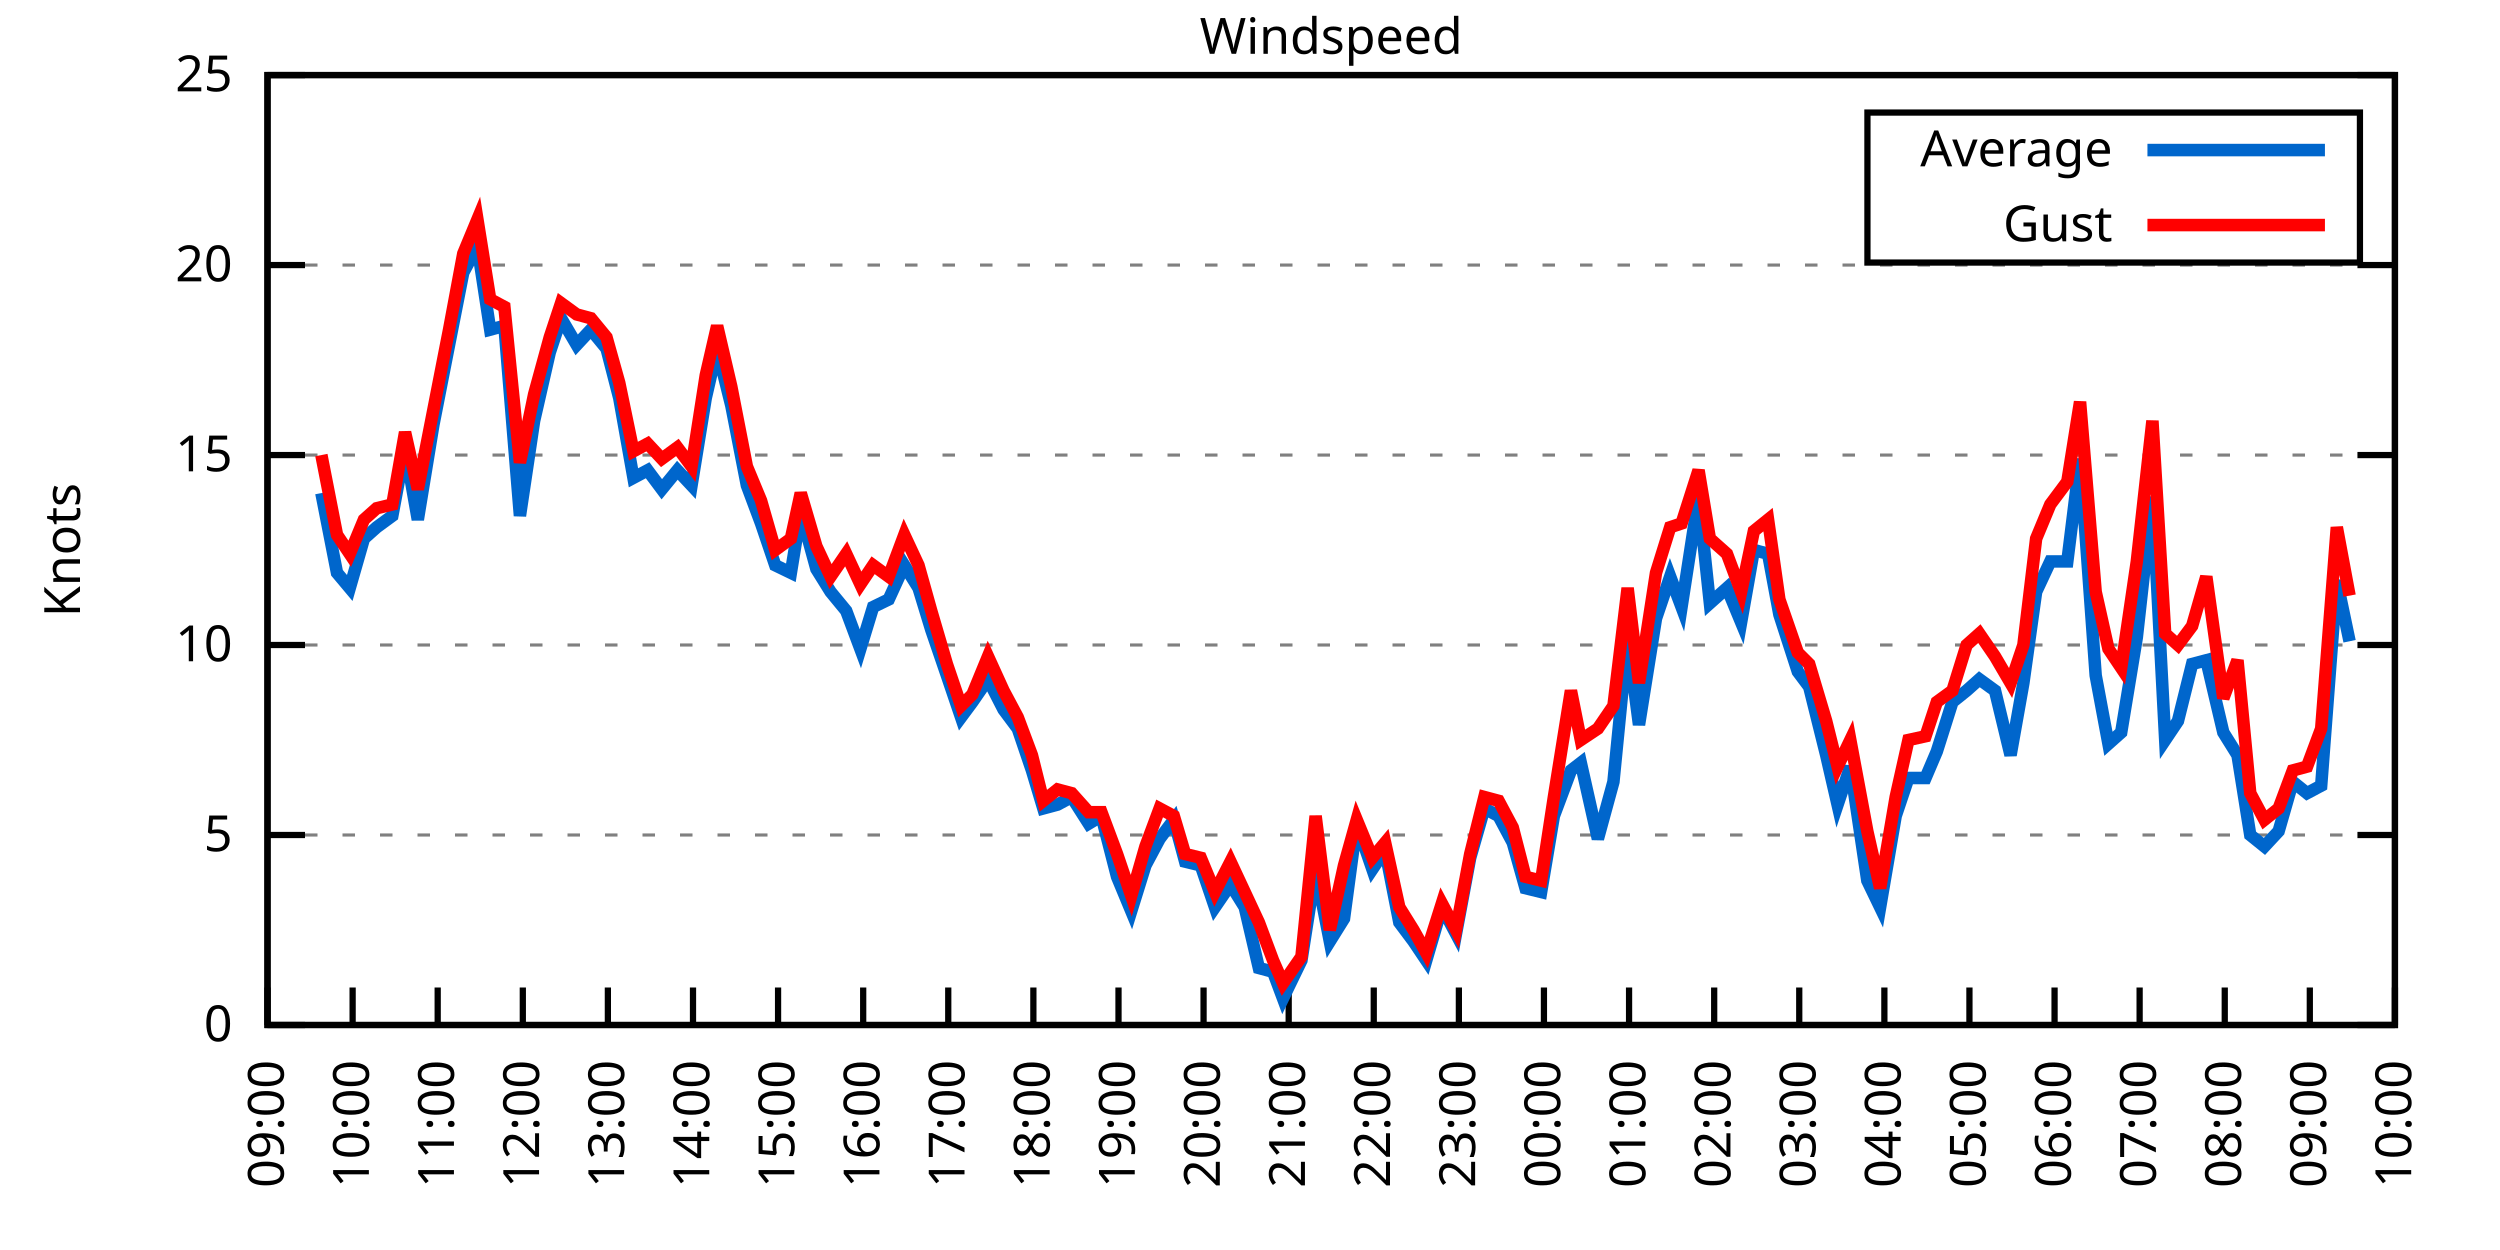
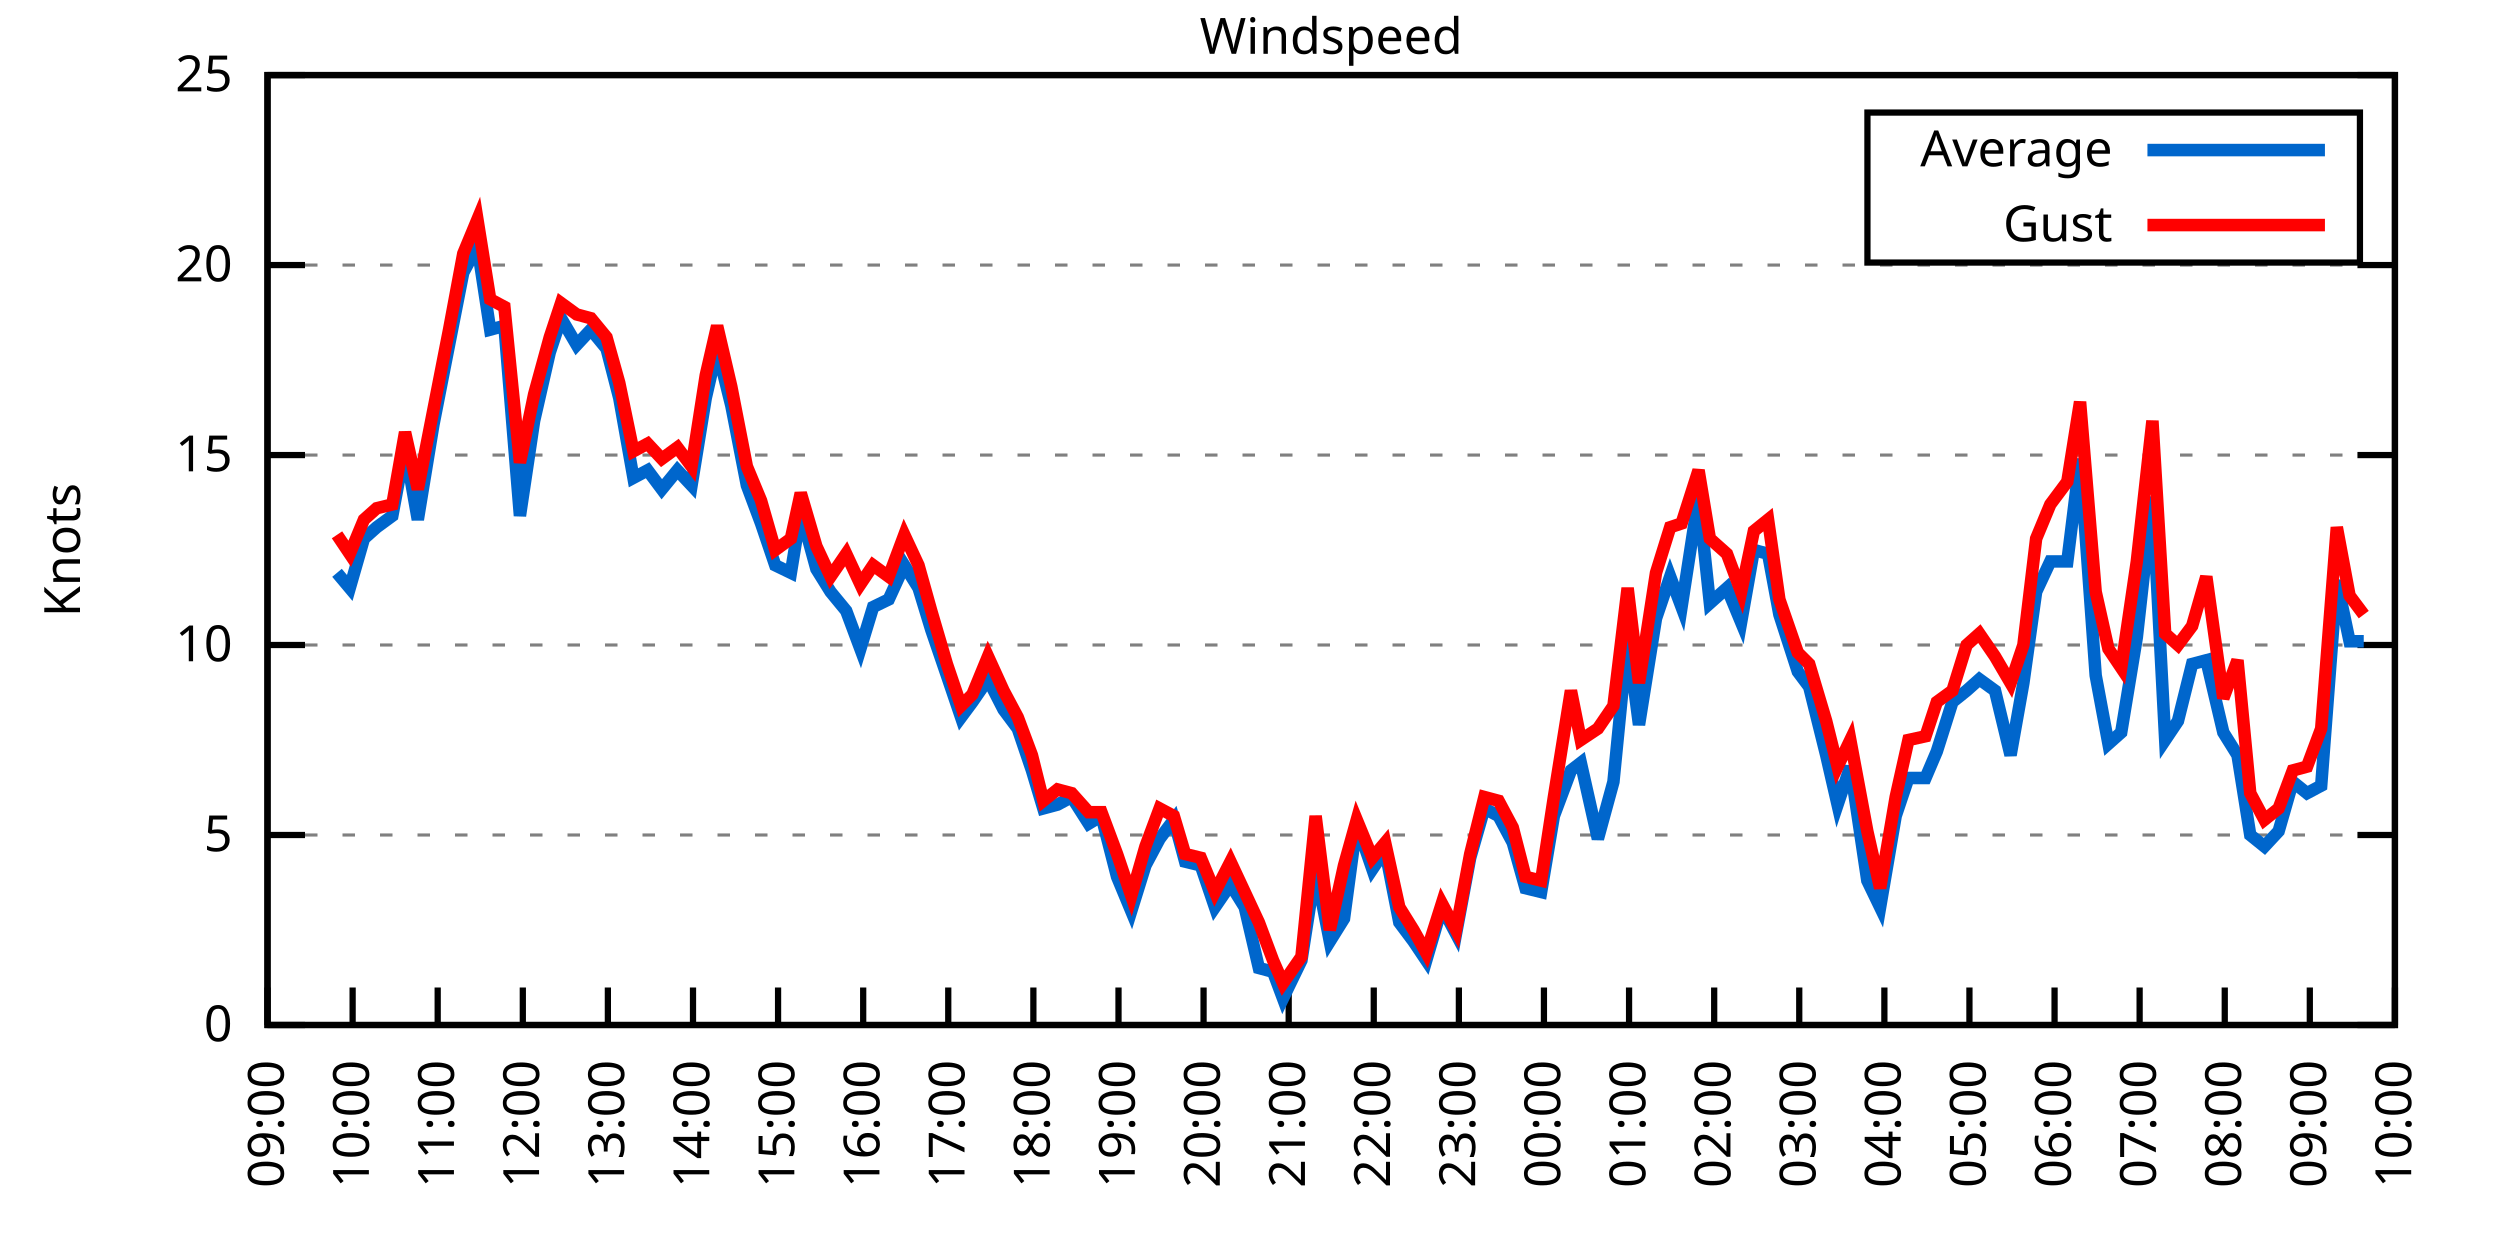
<svg xmlns="http://www.w3.org/2000/svg" xmlns:xlink="http://www.w3.org/1999/xlink" width="400" height="200" viewBox="0 0 400 200">
  <g id="gnuplot_canvas">
    <rect x="0" y="0" width="400" height="200" fill="none" />
    <defs>
      <circle id="gpDot" r="0.5" stroke-width="0.5" stroke="currentColor" />
      <path id="gpPt0" stroke-width="0.333" stroke="currentColor" d="M-1,0 h2 M0,-1 v2" />
      <path id="gpPt1" stroke-width="0.333" stroke="currentColor" d="M-1,-1 L1,1 M1,-1 L-1,1" />
      <path id="gpPt2" stroke-width="0.333" stroke="currentColor" d="M-1,0 L1,0 M0,-1 L0,1 M-1,-1 L1,1 M-1,1 L1,-1" />
      <rect id="gpPt3" stroke-width="0.333" stroke="currentColor" x="-1" y="-1" width="2" height="2" />
      <rect id="gpPt4" stroke-width="0.333" stroke="currentColor" fill="currentColor" x="-1" y="-1" width="2" height="2" />
      <circle id="gpPt5" stroke-width="0.333" stroke="currentColor" cx="0" cy="0" r="1" />
      <use xlink:href="#gpPt5" id="gpPt6" fill="currentColor" stroke="none" />
      <path id="gpPt7" stroke-width="0.333" stroke="currentColor" d="M0,-1.33 L-1.33,0.67 L1.33,0.67 z" />
      <use xlink:href="#gpPt7" id="gpPt8" fill="currentColor" stroke="none" />
      <use xlink:href="#gpPt7" id="gpPt9" stroke="currentColor" transform="rotate(180)" />
      <use xlink:href="#gpPt9" id="gpPt10" fill="currentColor" stroke="none" />
      <use xlink:href="#gpPt3" id="gpPt11" stroke="currentColor" transform="rotate(45)" />
      <use xlink:href="#gpPt11" id="gpPt12" fill="currentColor" stroke="none" />
      <path id="gpPt13" stroke-width="0.333" stroke="currentColor" d="M0,1.330 L1.265,0.411 L0.782,-1.067 L-0.782,-1.076 L-1.265,0.411 z" />
      <use xlink:href="#gpPt13" id="gpPt14" fill="currentColor" stroke="none" />
      <filter id="textbox" filterUnits="objectBoundingBox" x="0" y="0" height="1" width="1">
        <feFlood flood-color="white" flood-opacity="1" result="bgnd" />
        <feComposite in="SourceGraphic" in2="bgnd" operator="atop" />
      </filter>
      <filter id="greybox" filterUnits="objectBoundingBox" x="0" y="0" height="1" width="1">
        <feFlood flood-color="lightgrey" flood-opacity="1" result="grey" />
        <feComposite in="SourceGraphic" in2="grey" operator="atop" />
      </filter>
    </defs>
    <g fill="none" color="white" stroke="currentColor" stroke-width="1.00" stroke-linecap="butt" stroke-linejoin="miter">
</g>
    <g fill="none" color="black" stroke="currentColor" stroke-width="1.00" stroke-linecap="butt" stroke-linejoin="miter">
      <g stroke="none" shape-rendering="crispEdges">
        <polygon fill="rgb(255, 255, 255)" points="42.80,164.00 383.18,164.00 383.18,12.02 42.80,12.02 " />
      </g>
    </g>
    <g fill="none" color="black" stroke="currentColor" stroke-width="1.00" stroke-linecap="butt" stroke-linejoin="miter">
</g>
    <g fill="none" color="black" stroke="black" stroke-width="0.50" stroke-linecap="butt" stroke-linejoin="miter">
</g>
    <g fill="none" color="gray" stroke="currentColor" stroke-width="0.50" stroke-linecap="butt" stroke-linejoin="miter">
      <path stroke="gray" stroke-dasharray="2,4" class="gridline" d="M42.80,164.00 L383.19,164.00  " />
    </g>
    <g fill="none" color="gray" stroke="gray" stroke-width="1.00" stroke-linecap="butt" stroke-linejoin="miter">
</g>
    <g fill="none" color="black" stroke="currentColor" stroke-width="1.00" stroke-linecap="butt" stroke-linejoin="miter">
      <path stroke="black" d="M42.80,164.00 L48.80,164.00 M383.19,164.00 L377.19,164.00  " />
      <g transform="translate(37.20,166.60)" stroke="none" fill="black" font-family="Sans" font-size="8.00" text-anchor="end">
        <text>
          <tspan font-family="Sans"> 0</tspan>
        </text>
      </g>
    </g>
    <g fill="none" color="black" stroke="currentColor" stroke-width="1.00" stroke-linecap="butt" stroke-linejoin="miter">
</g>
    <g fill="none" color="black" stroke="black" stroke-width="0.50" stroke-linecap="butt" stroke-linejoin="miter">
</g>
    <g fill="none" color="gray" stroke="currentColor" stroke-width="0.50" stroke-linecap="butt" stroke-linejoin="miter">
      <path stroke="gray" stroke-dasharray="2,4" class="gridline" d="M42.80,133.60 L383.19,133.60  " />
    </g>
    <g fill="none" color="gray" stroke="gray" stroke-width="1.00" stroke-linecap="butt" stroke-linejoin="miter">
</g>
    <g fill="none" color="black" stroke="currentColor" stroke-width="1.00" stroke-linecap="butt" stroke-linejoin="miter">
      <path stroke="black" d="M42.80,133.60 L48.80,133.60 M383.19,133.60 L377.19,133.60  " />
      <g transform="translate(37.20,136.20)" stroke="none" fill="black" font-family="Sans" font-size="8.00" text-anchor="end">
        <text>
          <tspan font-family="Sans"> 5</tspan>
        </text>
      </g>
    </g>
    <g fill="none" color="black" stroke="currentColor" stroke-width="1.00" stroke-linecap="butt" stroke-linejoin="miter">
</g>
    <g fill="none" color="black" stroke="black" stroke-width="0.50" stroke-linecap="butt" stroke-linejoin="miter">
</g>
    <g fill="none" color="gray" stroke="currentColor" stroke-width="0.50" stroke-linecap="butt" stroke-linejoin="miter">
      <path stroke="gray" stroke-dasharray="2,4" class="gridline" d="M42.80,103.20 L383.19,103.20  " />
    </g>
    <g fill="none" color="gray" stroke="gray" stroke-width="1.00" stroke-linecap="butt" stroke-linejoin="miter">
</g>
    <g fill="none" color="black" stroke="currentColor" stroke-width="1.00" stroke-linecap="butt" stroke-linejoin="miter">
      <path stroke="black" d="M42.80,103.20 L48.80,103.20 M383.19,103.20 L377.19,103.20  " />
      <g transform="translate(37.20,105.80)" stroke="none" fill="black" font-family="Sans" font-size="8.00" text-anchor="end">
        <text>
          <tspan font-family="Sans"> 10</tspan>
        </text>
      </g>
    </g>
    <g fill="none" color="black" stroke="currentColor" stroke-width="1.00" stroke-linecap="butt" stroke-linejoin="miter">
</g>
    <g fill="none" color="black" stroke="black" stroke-width="0.50" stroke-linecap="butt" stroke-linejoin="miter">
</g>
    <g fill="none" color="gray" stroke="currentColor" stroke-width="0.50" stroke-linecap="butt" stroke-linejoin="miter">
      <path stroke="gray" stroke-dasharray="2,4" class="gridline" d="M42.80,72.81 L383.19,72.81  " />
    </g>
    <g fill="none" color="gray" stroke="gray" stroke-width="1.00" stroke-linecap="butt" stroke-linejoin="miter">
</g>
    <g fill="none" color="black" stroke="currentColor" stroke-width="1.00" stroke-linecap="butt" stroke-linejoin="miter">
      <path stroke="black" d="M42.80,72.81 L48.80,72.81 M383.19,72.81 L377.19,72.81  " />
      <g transform="translate(37.20,75.41)" stroke="none" fill="black" font-family="Sans" font-size="8.00" text-anchor="end">
        <text>
          <tspan font-family="Sans"> 15</tspan>
        </text>
      </g>
    </g>
    <g fill="none" color="black" stroke="currentColor" stroke-width="1.00" stroke-linecap="butt" stroke-linejoin="miter">
</g>
    <g fill="none" color="black" stroke="black" stroke-width="0.50" stroke-linecap="butt" stroke-linejoin="miter">
</g>
    <g fill="none" color="gray" stroke="currentColor" stroke-width="0.50" stroke-linecap="butt" stroke-linejoin="miter">
      <path stroke="gray" stroke-dasharray="2,4" class="gridline" d="M42.80,42.41 L383.19,42.41  " />
    </g>
    <g fill="none" color="gray" stroke="gray" stroke-width="1.00" stroke-linecap="butt" stroke-linejoin="miter">
</g>
    <g fill="none" color="black" stroke="currentColor" stroke-width="1.00" stroke-linecap="butt" stroke-linejoin="miter">
      <path stroke="black" d="M42.80,42.41 L48.80,42.41 M383.19,42.41 L377.19,42.41  " />
      <g transform="translate(37.20,45.01)" stroke="none" fill="black" font-family="Sans" font-size="8.00" text-anchor="end">
        <text>
          <tspan font-family="Sans"> 20</tspan>
        </text>
      </g>
    </g>
    <g fill="none" color="black" stroke="currentColor" stroke-width="1.00" stroke-linecap="butt" stroke-linejoin="miter">
</g>
    <g fill="none" color="black" stroke="black" stroke-width="0.50" stroke-linecap="butt" stroke-linejoin="miter">
</g>
    <g fill="none" color="gray" stroke="currentColor" stroke-width="0.50" stroke-linecap="butt" stroke-linejoin="miter">
      <path stroke="gray" stroke-dasharray="2,4" class="gridline" d="M42.80,12.01 L383.19,12.01  " />
    </g>
    <g fill="none" color="gray" stroke="gray" stroke-width="1.00" stroke-linecap="butt" stroke-linejoin="miter">
</g>
    <g fill="none" color="black" stroke="currentColor" stroke-width="1.00" stroke-linecap="butt" stroke-linejoin="miter">
      <path stroke="black" d="M42.80,12.01 L48.80,12.01 M383.19,12.01 L377.19,12.01  " />
      <g transform="translate(37.20,14.61)" stroke="none" fill="black" font-family="Sans" font-size="8.00" text-anchor="end">
        <text>
          <tspan font-family="Sans"> 25</tspan>
        </text>
      </g>
    </g>
    <g fill="none" color="black" stroke="currentColor" stroke-width="1.00" stroke-linecap="butt" stroke-linejoin="miter">
      <path stroke="black" d="M42.80,164.00 L42.80,158.00  " />
      <g transform="translate(45.40,169.60) rotate(270.00)" stroke="none" fill="black" font-family="Sans" font-size="8.00" text-anchor="end">
        <text>
          <tspan font-family="Sans">09:00</tspan>
        </text>
      </g>
    </g>
    <g fill="none" color="black" stroke="currentColor" stroke-width="1.00" stroke-linecap="butt" stroke-linejoin="miter">
      <path stroke="black" d="M56.42,164.00 L56.42,158.00  " />
      <g transform="translate(59.02,169.60) rotate(270.00)" stroke="none" fill="black" font-family="Sans" font-size="8.00" text-anchor="end">
        <text>
          <tspan font-family="Sans">10:00</tspan>
        </text>
      </g>
    </g>
    <g fill="none" color="black" stroke="currentColor" stroke-width="1.00" stroke-linecap="butt" stroke-linejoin="miter">
      <path stroke="black" d="M70.03,164.00 L70.03,158.00  " />
      <g transform="translate(72.63,169.60) rotate(270.00)" stroke="none" fill="black" font-family="Sans" font-size="8.00" text-anchor="end">
        <text>
          <tspan font-family="Sans">11:00</tspan>
        </text>
      </g>
    </g>
    <g fill="none" color="black" stroke="currentColor" stroke-width="1.00" stroke-linecap="butt" stroke-linejoin="miter">
      <path stroke="black" d="M83.65,164.00 L83.65,158.00  " />
      <g transform="translate(86.25,169.60) rotate(270.00)" stroke="none" fill="black" font-family="Sans" font-size="8.00" text-anchor="end">
        <text>
          <tspan font-family="Sans">12:00</tspan>
        </text>
      </g>
    </g>
    <g fill="none" color="black" stroke="currentColor" stroke-width="1.00" stroke-linecap="butt" stroke-linejoin="miter">
      <path stroke="black" d="M97.26,164.00 L97.26,158.00  " />
      <g transform="translate(99.86,169.60) rotate(270.00)" stroke="none" fill="black" font-family="Sans" font-size="8.00" text-anchor="end">
        <text>
          <tspan font-family="Sans">13:00</tspan>
        </text>
      </g>
    </g>
    <g fill="none" color="black" stroke="currentColor" stroke-width="1.00" stroke-linecap="butt" stroke-linejoin="miter">
      <path stroke="black" d="M110.88,164.00 L110.88,158.00  " />
      <g transform="translate(113.48,169.60) rotate(270.00)" stroke="none" fill="black" font-family="Sans" font-size="8.00" text-anchor="end">
        <text>
          <tspan font-family="Sans">14:00</tspan>
        </text>
      </g>
    </g>
    <g fill="none" color="black" stroke="currentColor" stroke-width="1.00" stroke-linecap="butt" stroke-linejoin="miter">
      <path stroke="black" d="M124.49,164.00 L124.49,158.00  " />
      <g transform="translate(127.09,169.60) rotate(270.00)" stroke="none" fill="black" font-family="Sans" font-size="8.00" text-anchor="end">
        <text>
          <tspan font-family="Sans">15:00</tspan>
        </text>
      </g>
    </g>
    <g fill="none" color="black" stroke="currentColor" stroke-width="1.00" stroke-linecap="butt" stroke-linejoin="miter">
      <path stroke="black" d="M138.11,164.00 L138.11,158.00  " />
      <g transform="translate(140.71,169.60) rotate(270.00)" stroke="none" fill="black" font-family="Sans" font-size="8.00" text-anchor="end">
        <text>
          <tspan font-family="Sans">16:00</tspan>
        </text>
      </g>
    </g>
    <g fill="none" color="black" stroke="currentColor" stroke-width="1.00" stroke-linecap="butt" stroke-linejoin="miter">
      <path stroke="black" d="M151.72,164.00 L151.72,158.00  " />
      <g transform="translate(154.32,169.60) rotate(270.00)" stroke="none" fill="black" font-family="Sans" font-size="8.00" text-anchor="end">
        <text>
          <tspan font-family="Sans">17:00</tspan>
        </text>
      </g>
    </g>
    <g fill="none" color="black" stroke="currentColor" stroke-width="1.00" stroke-linecap="butt" stroke-linejoin="miter">
      <path stroke="black" d="M165.34,164.00 L165.34,158.00  " />
      <g transform="translate(167.94,169.60) rotate(270.00)" stroke="none" fill="black" font-family="Sans" font-size="8.00" text-anchor="end">
        <text>
          <tspan font-family="Sans">18:00</tspan>
        </text>
      </g>
    </g>
    <g fill="none" color="black" stroke="currentColor" stroke-width="1.00" stroke-linecap="butt" stroke-linejoin="miter">
      <path stroke="black" d="M178.96,164.00 L178.96,158.00  " />
      <g transform="translate(181.56,169.60) rotate(270.00)" stroke="none" fill="black" font-family="Sans" font-size="8.00" text-anchor="end">
        <text>
          <tspan font-family="Sans">19:00</tspan>
        </text>
      </g>
    </g>
    <g fill="none" color="black" stroke="currentColor" stroke-width="1.00" stroke-linecap="butt" stroke-linejoin="miter">
      <path stroke="black" d="M192.57,164.00 L192.57,158.00  " />
      <g transform="translate(195.17,169.60) rotate(270.00)" stroke="none" fill="black" font-family="Sans" font-size="8.00" text-anchor="end">
        <text>
          <tspan font-family="Sans">20:00</tspan>
        </text>
      </g>
    </g>
    <g fill="none" color="black" stroke="currentColor" stroke-width="1.00" stroke-linecap="butt" stroke-linejoin="miter">
      <path stroke="black" d="M206.19,164.00 L206.19,158.00  " />
      <g transform="translate(208.79,169.60) rotate(270.00)" stroke="none" fill="black" font-family="Sans" font-size="8.00" text-anchor="end">
        <text>
          <tspan font-family="Sans">21:00</tspan>
        </text>
      </g>
    </g>
    <g fill="none" color="black" stroke="currentColor" stroke-width="1.00" stroke-linecap="butt" stroke-linejoin="miter">
      <path stroke="black" d="M219.80,164.00 L219.80,158.00  " />
      <g transform="translate(222.40,169.60) rotate(270.00)" stroke="none" fill="black" font-family="Sans" font-size="8.00" text-anchor="end">
        <text>
          <tspan font-family="Sans">22:00</tspan>
        </text>
      </g>
    </g>
    <g fill="none" color="black" stroke="currentColor" stroke-width="1.00" stroke-linecap="butt" stroke-linejoin="miter">
      <path stroke="black" d="M233.42,164.00 L233.42,158.00  " />
      <g transform="translate(236.02,169.60) rotate(270.00)" stroke="none" fill="black" font-family="Sans" font-size="8.00" text-anchor="end">
        <text>
          <tspan font-family="Sans">23:00</tspan>
        </text>
      </g>
    </g>
    <g fill="none" color="black" stroke="currentColor" stroke-width="1.00" stroke-linecap="butt" stroke-linejoin="miter">
      <path stroke="black" d="M247.03,164.00 L247.03,158.00  " />
      <g transform="translate(249.63,169.60) rotate(270.00)" stroke="none" fill="black" font-family="Sans" font-size="8.00" text-anchor="end">
        <text>
          <tspan font-family="Sans">00:00</tspan>
        </text>
      </g>
    </g>
    <g fill="none" color="black" stroke="currentColor" stroke-width="1.00" stroke-linecap="butt" stroke-linejoin="miter">
      <path stroke="black" d="M260.65,164.00 L260.65,158.00  " />
      <g transform="translate(263.25,169.60) rotate(270.00)" stroke="none" fill="black" font-family="Sans" font-size="8.00" text-anchor="end">
        <text>
          <tspan font-family="Sans">01:00</tspan>
        </text>
      </g>
    </g>
    <g fill="none" color="black" stroke="currentColor" stroke-width="1.00" stroke-linecap="butt" stroke-linejoin="miter">
      <path stroke="black" d="M274.27,164.00 L274.27,158.00  " />
      <g transform="translate(276.87,169.60) rotate(270.00)" stroke="none" fill="black" font-family="Sans" font-size="8.00" text-anchor="end">
        <text>
          <tspan font-family="Sans">02:00</tspan>
        </text>
      </g>
    </g>
    <g fill="none" color="black" stroke="currentColor" stroke-width="1.00" stroke-linecap="butt" stroke-linejoin="miter">
      <path stroke="black" d="M287.88,164.00 L287.88,158.00  " />
      <g transform="translate(290.48,169.60) rotate(270.00)" stroke="none" fill="black" font-family="Sans" font-size="8.00" text-anchor="end">
        <text>
          <tspan font-family="Sans">03:00</tspan>
        </text>
      </g>
    </g>
    <g fill="none" color="black" stroke="currentColor" stroke-width="1.00" stroke-linecap="butt" stroke-linejoin="miter">
      <path stroke="black" d="M301.50,164.00 L301.50,158.00  " />
      <g transform="translate(304.10,169.60) rotate(270.00)" stroke="none" fill="black" font-family="Sans" font-size="8.00" text-anchor="end">
        <text>
          <tspan font-family="Sans">04:00</tspan>
        </text>
      </g>
    </g>
    <g fill="none" color="black" stroke="currentColor" stroke-width="1.00" stroke-linecap="butt" stroke-linejoin="miter">
      <path stroke="black" d="M315.11,164.00 L315.11,158.00  " />
      <g transform="translate(317.71,169.60) rotate(270.00)" stroke="none" fill="black" font-family="Sans" font-size="8.00" text-anchor="end">
        <text>
          <tspan font-family="Sans">05:00</tspan>
        </text>
      </g>
    </g>
    <g fill="none" color="black" stroke="currentColor" stroke-width="1.00" stroke-linecap="butt" stroke-linejoin="miter">
      <path stroke="black" d="M328.73,164.00 L328.73,158.00  " />
      <g transform="translate(331.33,169.60) rotate(270.00)" stroke="none" fill="black" font-family="Sans" font-size="8.00" text-anchor="end">
        <text>
          <tspan font-family="Sans">06:00</tspan>
        </text>
      </g>
    </g>
    <g fill="none" color="black" stroke="currentColor" stroke-width="1.00" stroke-linecap="butt" stroke-linejoin="miter">
      <path stroke="black" d="M342.34,164.00 L342.34,158.00  " />
      <g transform="translate(344.94,169.60) rotate(270.00)" stroke="none" fill="black" font-family="Sans" font-size="8.00" text-anchor="end">
        <text>
          <tspan font-family="Sans">07:00</tspan>
        </text>
      </g>
    </g>
    <g fill="none" color="black" stroke="currentColor" stroke-width="1.00" stroke-linecap="butt" stroke-linejoin="miter">
      <path stroke="black" d="M355.96,164.00 L355.96,158.00  " />
      <g transform="translate(358.56,169.60) rotate(270.00)" stroke="none" fill="black" font-family="Sans" font-size="8.00" text-anchor="end">
        <text>
          <tspan font-family="Sans">08:00</tspan>
        </text>
      </g>
    </g>
    <g fill="none" color="black" stroke="currentColor" stroke-width="1.00" stroke-linecap="butt" stroke-linejoin="miter">
      <path stroke="black" d="M369.57,164.00 L369.57,158.00  " />
      <g transform="translate(372.17,169.60) rotate(270.00)" stroke="none" fill="black" font-family="Sans" font-size="8.00" text-anchor="end">
        <text>
          <tspan font-family="Sans">09:00</tspan>
        </text>
      </g>
    </g>
    <g fill="none" color="black" stroke="currentColor" stroke-width="1.00" stroke-linecap="butt" stroke-linejoin="miter">
      <path stroke="black" d="M383.19,164.00 L383.19,158.00  " />
      <g transform="translate(385.79,169.60) rotate(270.00)" stroke="none" fill="black" font-family="Sans" font-size="8.00" text-anchor="end">
        <text>
          <tspan font-family="Sans">10:00</tspan>
        </text>
      </g>
    </g>
    <g fill="none" color="black" stroke="currentColor" stroke-width="1.00" stroke-linecap="butt" stroke-linejoin="miter">
</g>
    <g fill="none" color="black" stroke="currentColor" stroke-width="1.00" stroke-linecap="butt" stroke-linejoin="miter">
      <path stroke="black" d="M42.80,12.01 L42.80,164.00 L383.19,164.00 L383.19,12.01 L42.80,12.01 Z  " />
    </g>
    <g fill="none" color="black" stroke="currentColor" stroke-width="1.00" stroke-linecap="butt" stroke-linejoin="miter">
</g>
    <g fill="none" color="black" stroke="currentColor" stroke-width="1.00" stroke-linecap="butt" stroke-linejoin="miter">
      <path stroke="black" d="M298.79,42.01 L298.79,18.01 L377.59,18.01 L377.59,42.01 L298.79,42.01 Z  " />
    </g>
    <g id="Windspeed_plot_1">
      <g fill="none" color="white" stroke="black" stroke-width="2.00" stroke-linecap="butt" stroke-linejoin="miter">
</g>
      <g fill="none" color="black" stroke="currentColor" stroke-width="2.00" stroke-linecap="butt" stroke-linejoin="miter">
        <g transform="translate(337.99,26.61)" stroke="none" fill="black" font-family="Sans" font-size="8.00" text-anchor="end">
          <text>
            <tspan font-family="Sans">Average</tspan>
          </text>
        </g>
      </g>
      <g fill="none" color="black" stroke="currentColor" stroke-width="2.00" stroke-linecap="butt" stroke-linejoin="miter">
-         <path stroke="rgb(  0, 102, 204)" d="M343.59,24.01 L371.99,24.01 M51.42,78.89 L53.92,91.65 L55.96,94.08 L58.23,86.18 L60.27,84.36 L62.77,82.53   L64.81,71.59 L66.85,83.14 L69.35,67.94 L71.85,55.18 L74.12,43.62 L76.39,39.37 L78.43,52.74 L80.70,52.14   L83.19,82.53 L85.46,67.33 L87.96,56.39 L89.77,50.92 L92.27,55.18 L94.54,52.74 L97.04,55.78 L99.08,63.69   L101.35,76.45 L103.62,75.24 L105.89,78.28 L108.38,75.24 L110.65,77.67 L112.92,63.69 L114.74,55.78 L117.01,64.90   L119.50,77.67 L121.77,83.75 L124.04,90.44 L126.54,91.65 L128.12,81.93 L130.62,91.04 L132.89,94.69 L135.39,97.73   L137.66,103.81 L139.70,97.12 L142.19,95.91 L144.69,90.44 L146.96,94.08 L149.00,100.77 L151.50,108.07 L153.77,114.76   L155.58,112.32 L158.08,108.68 L160.57,113.54 L162.84,116.58 L165.11,123.27 L166.93,129.35 L169.20,128.74 L171.47,127.52   L174.19,131.78 L176.23,130.56 L178.73,140.29 L181.00,145.76 L183.27,138.47 L185.54,134.21 L187.81,131.17 L189.62,137.86   L192.12,138.47 L194.39,145.15 L196.88,141.51 L199.15,145.15 L201.42,154.88 L203.69,155.49 L205.28,159.74 L208.23,153.66   L210.50,139.07 L212.77,150.62 L215.04,146.98 L217.08,131.78 L219.58,139.07 L221.62,136.03 L223.89,147.59 L226.16,150.62   L228.20,153.66 L230.70,145.15 L232.96,149.41 L235.23,137.25 L237.50,129.35 L239.77,130.56 L242.04,134.82 L244.08,142.11   L246.58,142.72 L248.62,130.56 L251.35,123.27 L252.93,122.05 L255.66,134.21 L258.15,125.09 L260.42,101.99 L262.24,115.97   L264.96,98.95 L267.23,92.26 L269.05,97.12 L271.77,79.49 L273.58,96.52 L276.31,94.08 L278.58,99.56 L280.62,88.00   L282.89,88.61 L284.70,98.34 L287.65,107.46 L289.47,109.89 L292.19,120.83 L294.01,128.74 L296.05,122.66 L298.77,140.90   L300.82,145.15 L303.31,130.56 L305.35,124.48 L308.08,124.48 L309.89,120.23 L312.39,112.32 L314.66,110.50 L316.70,108.68   L319.20,110.50 L321.69,120.83 L323.74,109.28 L325.78,94.69 L328.05,89.83 L330.77,89.83 L332.81,73.41 L335.31,108.07   L337.35,119.01 L339.39,117.19 L341.89,101.99 L344.39,79.49 L346.43,118.40 L348.47,115.36 L350.74,106.24 L353.01,105.64   L355.73,117.19 L358.00,120.83 L360.04,133.60 L362.31,135.43 L364.58,132.99 L366.85,125.09 L369.12,126.91 L371.39,125.70   L373.89,92.87 L375.93,102.60  " />
+         <path stroke="rgb(  0, 102, 204)" d="M343.59,24.01 L371.99,24.01 M53.92,91.65 L55.96,94.08 L58.23,86.18 L60.27,84.36 L62.77,82.53 L64.81,71.59   L66.85,83.14 L69.35,67.94 L71.85,55.18 L74.12,43.62 L76.39,39.37 L78.43,52.74 L80.70,52.14 L83.19,82.53   L85.46,67.33 L87.96,56.39 L89.77,50.92 L92.27,55.18 L94.54,52.74 L97.04,55.78 L99.08,63.69 L101.35,76.45   L103.62,75.24 L105.89,78.28 L108.38,75.24 L110.65,77.67 L112.92,63.69 L114.74,55.78 L117.01,64.90 L119.50,77.67   L121.77,83.75 L124.04,90.44 L126.54,91.65 L128.12,81.93 L130.62,91.04 L132.89,94.69 L135.39,97.73 L137.66,103.81   L139.70,97.12 L142.19,95.91 L144.69,90.44 L146.96,94.08 L149.00,100.77 L151.50,108.07 L153.77,114.76 L155.58,112.32   L158.08,108.68 L160.57,113.54 L162.84,116.58 L165.11,123.27 L166.93,129.35 L169.20,128.74 L171.47,127.52 L174.19,131.78   L176.23,130.56 L178.73,140.29 L181.00,145.76 L183.27,138.47 L185.54,134.21 L187.81,131.17 L189.62,137.86 L192.12,138.47   L194.39,145.15 L196.88,141.51 L199.15,145.15 L201.42,154.88 L203.69,155.49 L205.28,159.74 L208.23,153.66 L210.50,139.07   L212.77,150.62 L215.04,146.98 L217.08,131.78 L219.58,139.07 L221.62,136.03 L223.89,147.59 L226.16,150.62 L228.20,153.66   L230.70,145.15 L232.96,149.41 L235.23,137.25 L237.50,129.35 L239.77,130.56 L242.04,134.82 L244.08,142.11 L246.58,142.72   L248.62,130.56 L251.35,123.27 L252.93,122.05 L255.66,134.21 L258.15,125.09 L260.42,101.99 L262.24,115.97 L264.96,98.95   L267.23,92.26 L269.05,97.12 L271.77,79.49 L273.58,96.52 L276.31,94.08 L278.58,99.56 L280.62,88.00 L282.89,88.61   L284.70,98.34 L287.65,107.46 L289.47,109.89 L292.19,120.83 L294.01,128.74 L296.05,122.66 L298.77,140.90 L300.82,145.15   L303.31,130.56 L305.35,124.48 L308.08,124.48 L309.89,120.23 L312.39,112.32 L314.66,110.50 L316.70,108.68 L319.20,110.50   L321.69,120.83 L323.74,109.28 L325.78,94.69 L328.05,89.83 L330.77,89.83 L332.81,73.41 L335.31,108.07 L337.35,119.01   L339.39,117.19 L341.89,101.99 L344.39,79.49 L346.43,118.40 L348.47,115.36 L350.74,106.24 L353.01,105.64 L355.73,117.19   L358.00,120.83 L360.04,133.60 L362.31,135.43 L364.58,132.99 L366.85,125.09 L369.12,126.91 L371.39,125.70 L373.89,92.87   L375.93,102.60 L378.20,102.60  " />
      </g>
    </g>
    <g id="Windspeed_plot_2">
      <g fill="none" color="black" stroke="currentColor" stroke-width="2.00" stroke-linecap="butt" stroke-linejoin="miter">
        <g transform="translate(337.99,38.61)" stroke="none" fill="black" font-family="Sans" font-size="8.00" text-anchor="end">
          <text>
            <tspan font-family="Sans">Gust</tspan>
          </text>
        </g>
      </g>
      <g fill="none" color="black" stroke="currentColor" stroke-width="2.00" stroke-linecap="butt" stroke-linejoin="miter">
-         <path stroke="rgb(255,   0,   0)" d="M343.59,36.01 L371.99,36.01 M51.42,72.81 L53.92,85.57 L55.96,88.61 L58.23,83.14 L60.27,81.32 L62.77,80.71   L64.81,69.16 L66.85,78.28 L69.35,65.51 L71.85,52.74 L74.12,40.58 L76.39,35.11 L78.43,47.88 L80.70,49.10   L83.19,74.02 L85.46,63.08 L87.96,53.96 L89.77,48.49 L92.27,50.31 L94.54,50.92 L97.04,53.96 L99.08,61.25   L101.35,72.20 L103.62,70.98 L105.89,73.41 L108.38,71.59 L110.65,74.63 L112.92,60.04 L114.74,52.14 L117.01,61.86   L119.50,74.63 L121.77,80.10 L124.04,88.00 L126.54,86.18 L128.12,78.89 L130.62,87.40 L132.89,92.26 L135.39,88.61   L137.66,93.48 L139.70,90.44 L142.19,92.26 L144.69,85.57 L146.96,90.44 L149.00,97.73 L151.50,106.24 L153.77,112.93   L155.58,111.11 L158.08,105.03 L160.57,110.50 L162.84,114.76 L165.11,120.83 L166.93,128.13 L169.20,126.31 L171.47,126.91   L174.19,129.95 L176.23,129.95 L178.73,136.64 L181.00,143.33 L183.27,135.43 L185.54,129.35 L187.81,130.56 L189.62,136.64   L192.12,137.25 L194.39,142.72 L196.88,137.86 L199.15,142.72 L201.42,147.59 L203.69,153.66 L205.28,157.31 L208.23,153.06   L210.50,130.56 L212.77,148.80 L215.04,138.47 L217.08,131.17 L219.58,137.25 L221.62,134.82 L223.89,145.15 L226.16,148.80   L228.20,152.45 L230.70,144.55 L232.96,148.80 L235.23,136.64 L237.50,127.52 L239.77,128.13 L242.04,132.39 L244.08,140.29   L246.58,140.90 L248.62,127.52 L251.35,110.50 L252.93,118.40 L255.66,116.58 L258.15,112.93 L260.42,94.08 L262.24,109.28   L264.96,91.65 L267.23,84.36 L269.05,83.75 L271.77,75.24 L273.58,86.18 L276.31,88.61 L278.58,94.69 L280.62,84.97   L282.89,83.14 L284.70,95.91 L287.65,104.42 L289.47,106.24 L292.19,115.36 L294.01,122.66 L296.05,118.40 L298.77,132.99   L300.82,142.11 L303.31,127.52 L305.35,118.40 L308.08,117.80 L309.89,112.32 L312.39,110.50 L314.66,103.20 L316.70,101.38   L319.20,105.03 L321.69,109.28 L323.74,103.20 L325.78,86.18 L328.05,80.71 L330.77,77.06 L332.81,64.29 L335.31,94.69   L337.35,103.81 L339.39,106.85 L341.89,89.83 L344.39,67.33 L346.43,101.38 L348.47,103.20 L350.74,100.16 L353.01,92.26   L355.73,111.72 L358.00,105.64 L360.04,126.91 L362.31,131.17 L364.58,129.35 L366.85,123.27 L369.12,122.66 L371.39,116.58   L373.89,84.36 L375.93,95.30  " />
+         <path stroke="rgb(255,   0,   0)" d="M343.59,36.01 L371.99,36.01 M53.92,85.57 L55.96,88.61 L58.23,83.14 L60.27,81.32 L62.77,80.71 L64.81,69.16   L66.85,78.28 L69.35,65.51 L71.85,52.74 L74.12,40.58 L76.39,35.11 L78.43,47.88 L80.70,49.10 L83.19,74.02   L85.46,63.08 L87.96,53.96 L89.77,48.49 L92.27,50.31 L94.54,50.92 L97.04,53.96 L99.08,61.25 L101.35,72.20   L103.62,70.98 L105.89,73.41 L108.38,71.59 L110.65,74.63 L112.92,60.04 L114.74,52.14 L117.01,61.86 L119.50,74.63   L121.77,80.10 L124.04,88.00 L126.54,86.18 L128.12,78.89 L130.62,87.40 L132.89,92.26 L135.39,88.61 L137.66,93.48   L139.70,90.44 L142.19,92.26 L144.69,85.57 L146.96,90.44 L149.00,97.73 L151.50,106.24 L153.77,112.93 L155.58,111.11   L158.08,105.03 L160.57,110.50 L162.84,114.76 L165.11,120.83 L166.93,128.13 L169.20,126.31 L171.47,126.91 L174.19,129.95   L176.23,129.95 L178.73,136.64 L181.00,143.33 L183.27,135.43 L185.54,129.35 L187.81,130.56 L189.62,136.64 L192.12,137.25   L194.39,142.72 L196.88,137.86 L199.15,142.72 L201.42,147.59 L203.69,153.66 L205.28,157.31 L208.23,153.06 L210.50,130.56   L212.77,148.80 L215.04,138.47 L217.08,131.17 L219.58,137.25 L221.62,134.82 L223.89,145.15 L226.16,148.80 L228.20,152.45   L230.70,144.55 L232.96,148.80 L235.23,136.64 L237.50,127.52 L239.77,128.13 L242.04,132.39 L244.08,140.29 L246.58,140.90   L248.62,127.52 L251.35,110.50 L252.93,118.40 L255.66,116.58 L258.15,112.93 L260.42,94.08 L262.24,109.28 L264.96,91.65   L267.23,84.36 L269.05,83.75 L271.77,75.24 L273.58,86.18 L276.31,88.61 L278.58,94.69 L280.62,84.97 L282.89,83.14   L284.70,95.91 L287.65,104.42 L289.47,106.24 L292.19,115.36 L294.01,122.66 L296.05,118.40 L298.77,132.99 L300.82,142.11   L303.31,127.52 L305.35,118.40 L308.08,117.80 L309.89,112.32 L312.39,110.50 L314.66,103.20 L316.70,101.38 L319.20,105.03   L321.69,109.28 L323.74,103.20 L325.78,86.18 L328.05,80.71 L330.77,77.06 L332.81,64.29 L335.31,94.69 L337.35,103.81   L339.39,106.85 L341.89,89.83 L344.39,67.33 L346.43,101.38 L348.47,103.20 L350.74,100.16 L353.01,92.26 L355.73,111.72   L358.00,105.64 L360.04,126.91 L362.31,131.17 L364.58,129.35 L366.85,123.27 L369.12,122.66 L371.39,116.58 L373.89,84.36   L375.93,95.30 L378.20,98.34  " />
      </g>
    </g>
    <g fill="none" color="black" stroke="currentColor" stroke-width="2.00" stroke-linecap="butt" stroke-linejoin="miter">
</g>
    <g fill="none" color="black" stroke="black" stroke-width="1.00" stroke-linecap="butt" stroke-linejoin="miter">
</g>
    <g fill="none" color="black" stroke="currentColor" stroke-width="1.00" stroke-linecap="butt" stroke-linejoin="miter">
      <path stroke="black" d="M42.80,12.01 L42.80,164.00 L383.19,164.00 L383.19,12.01 L42.80,12.01 Z  " />
      <g transform="translate(12.80,88.01) rotate(270.00)" stroke="none" fill="black" font-family="Sans" font-size="8.00" text-anchor="middle">
        <text>
          <tspan font-family="Sans">Knots</tspan>
        </text>
      </g>
    </g>
    <g fill="none" color="black" stroke="currentColor" stroke-width="1.00" stroke-linecap="butt" stroke-linejoin="miter">
</g>
    <g fill="none" color="black" stroke="currentColor" stroke-width="1.00" stroke-linecap="butt" stroke-linejoin="miter">
      <g transform="translate(212.99,8.61)" stroke="none" fill="black" font-family="Sans" font-size="8.00" text-anchor="middle">
        <text>
          <tspan font-family="Sans">Windspeed</tspan>
        </text>
      </g>
    </g>
    <g fill="none" color="black" stroke="currentColor" stroke-width="1.00" stroke-linecap="butt" stroke-linejoin="miter">
</g>
  </g>
</svg>
